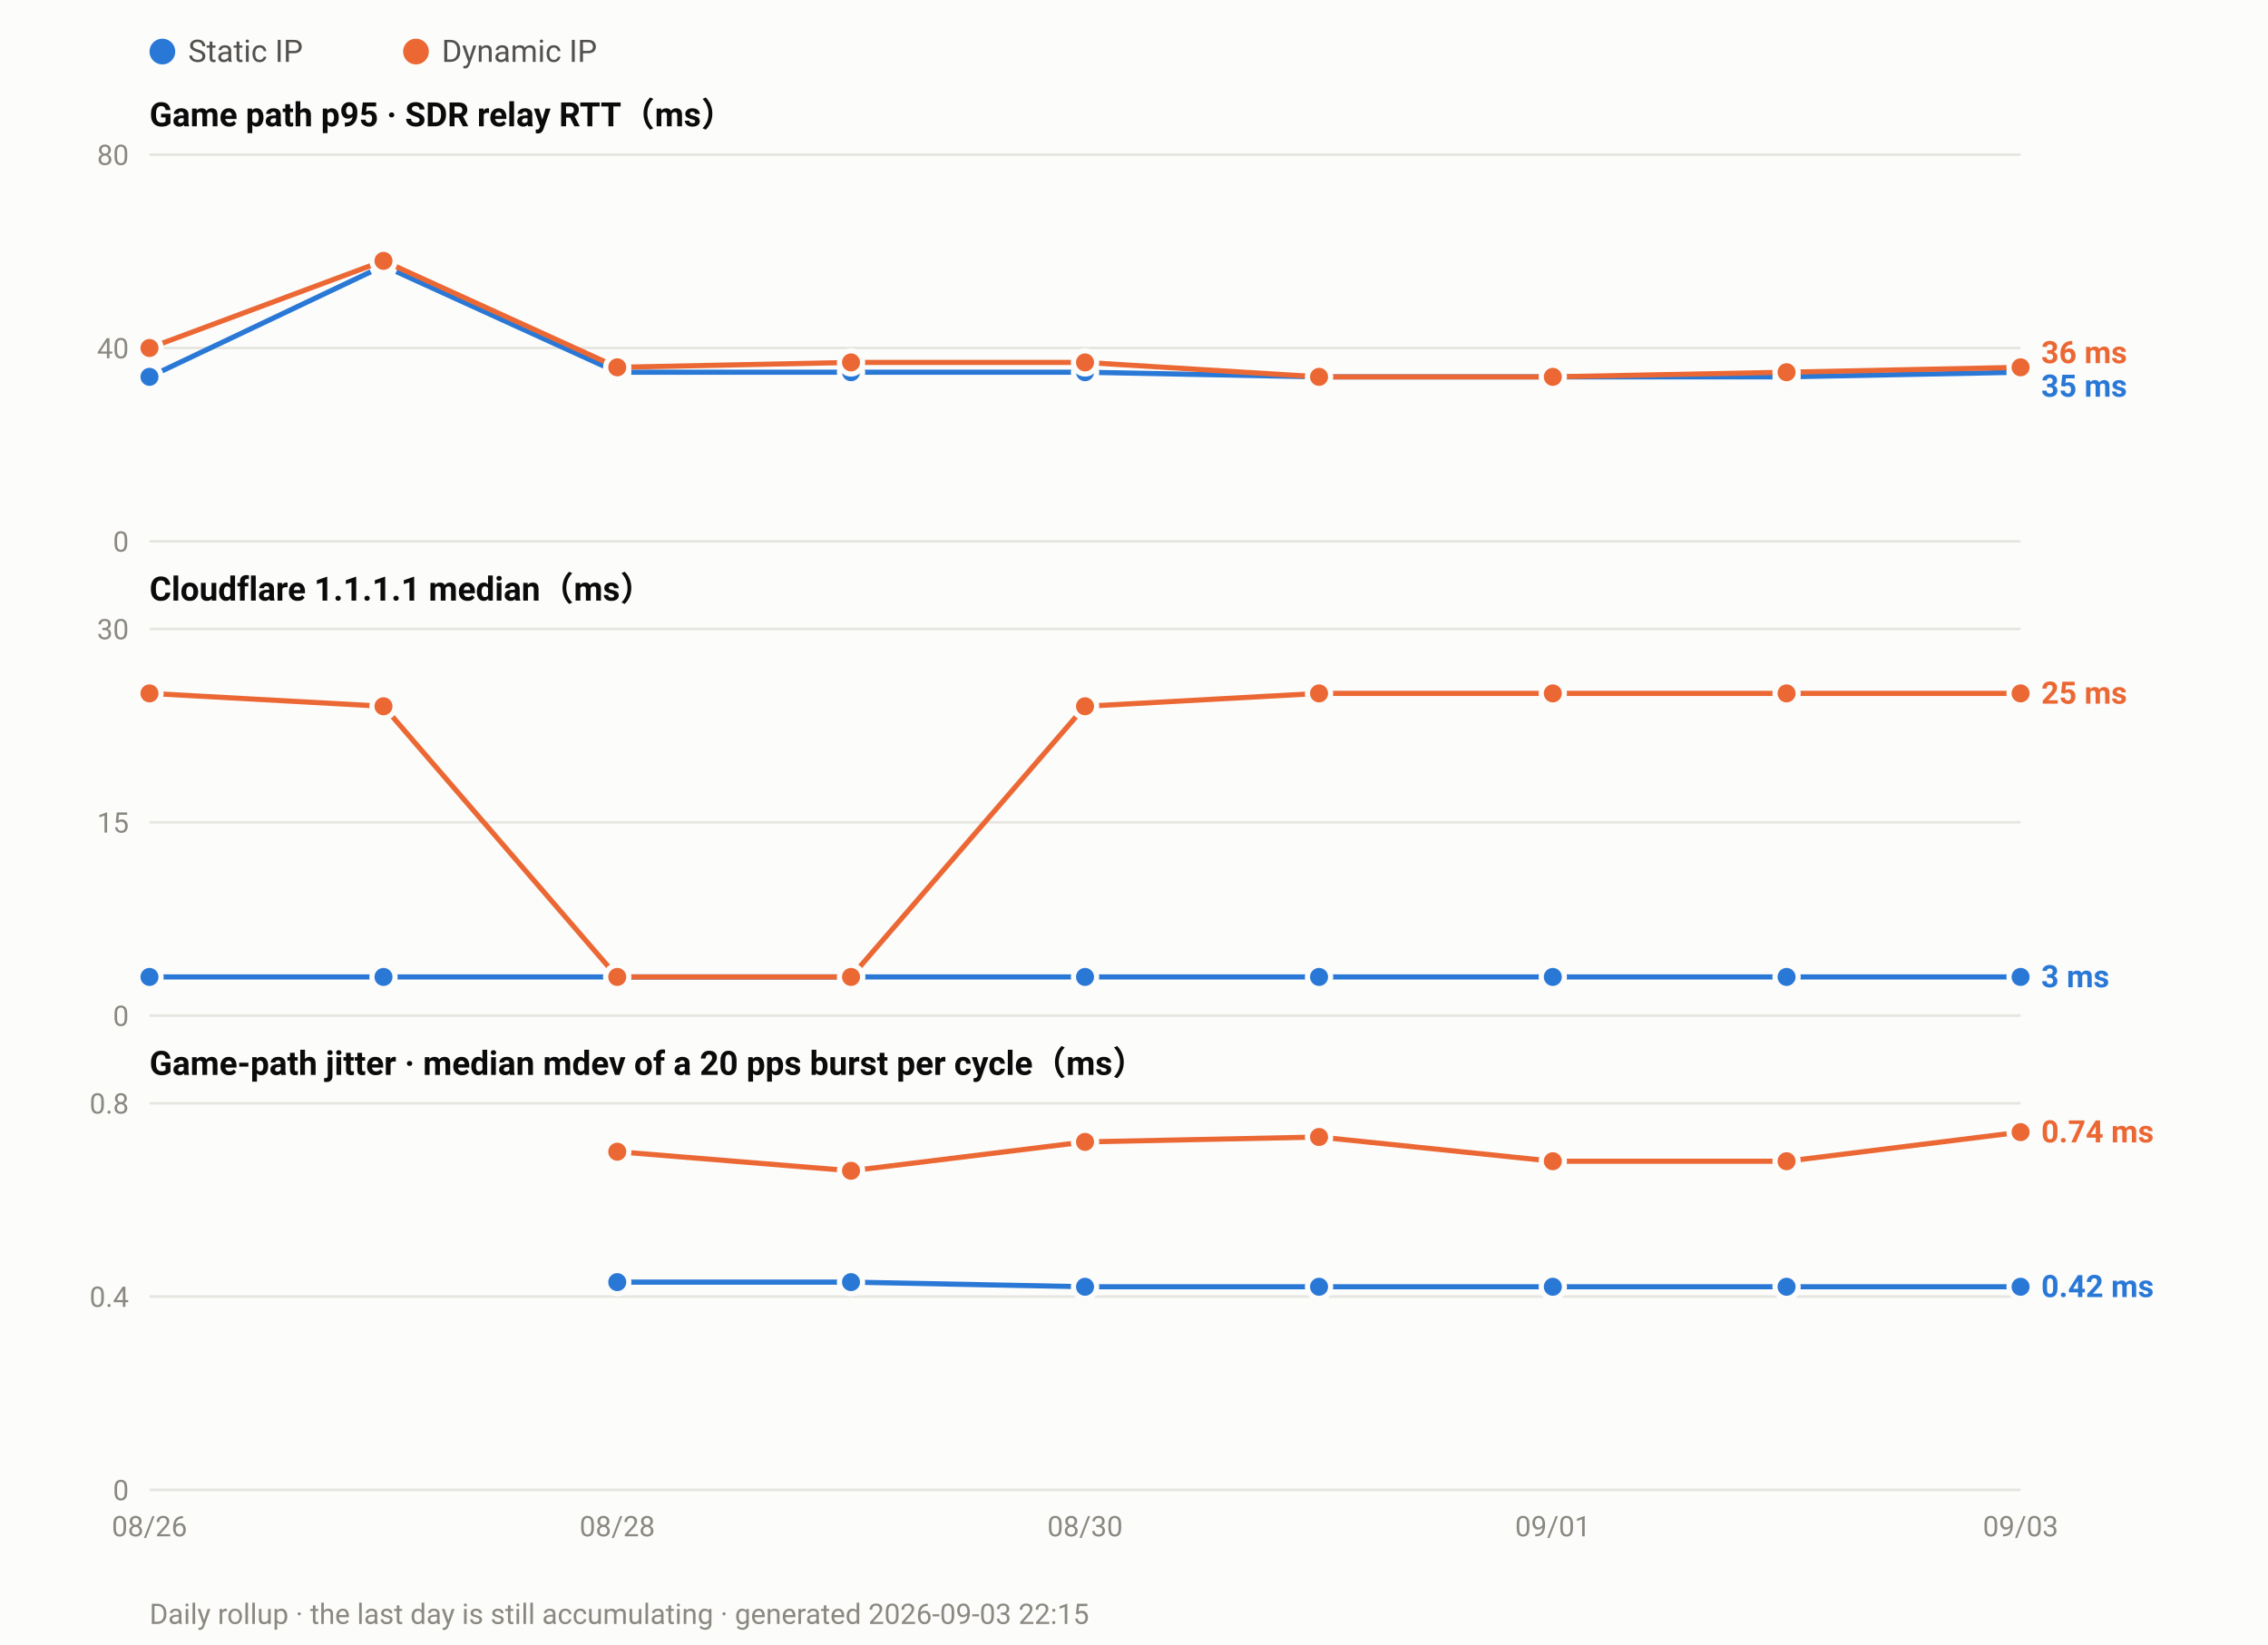
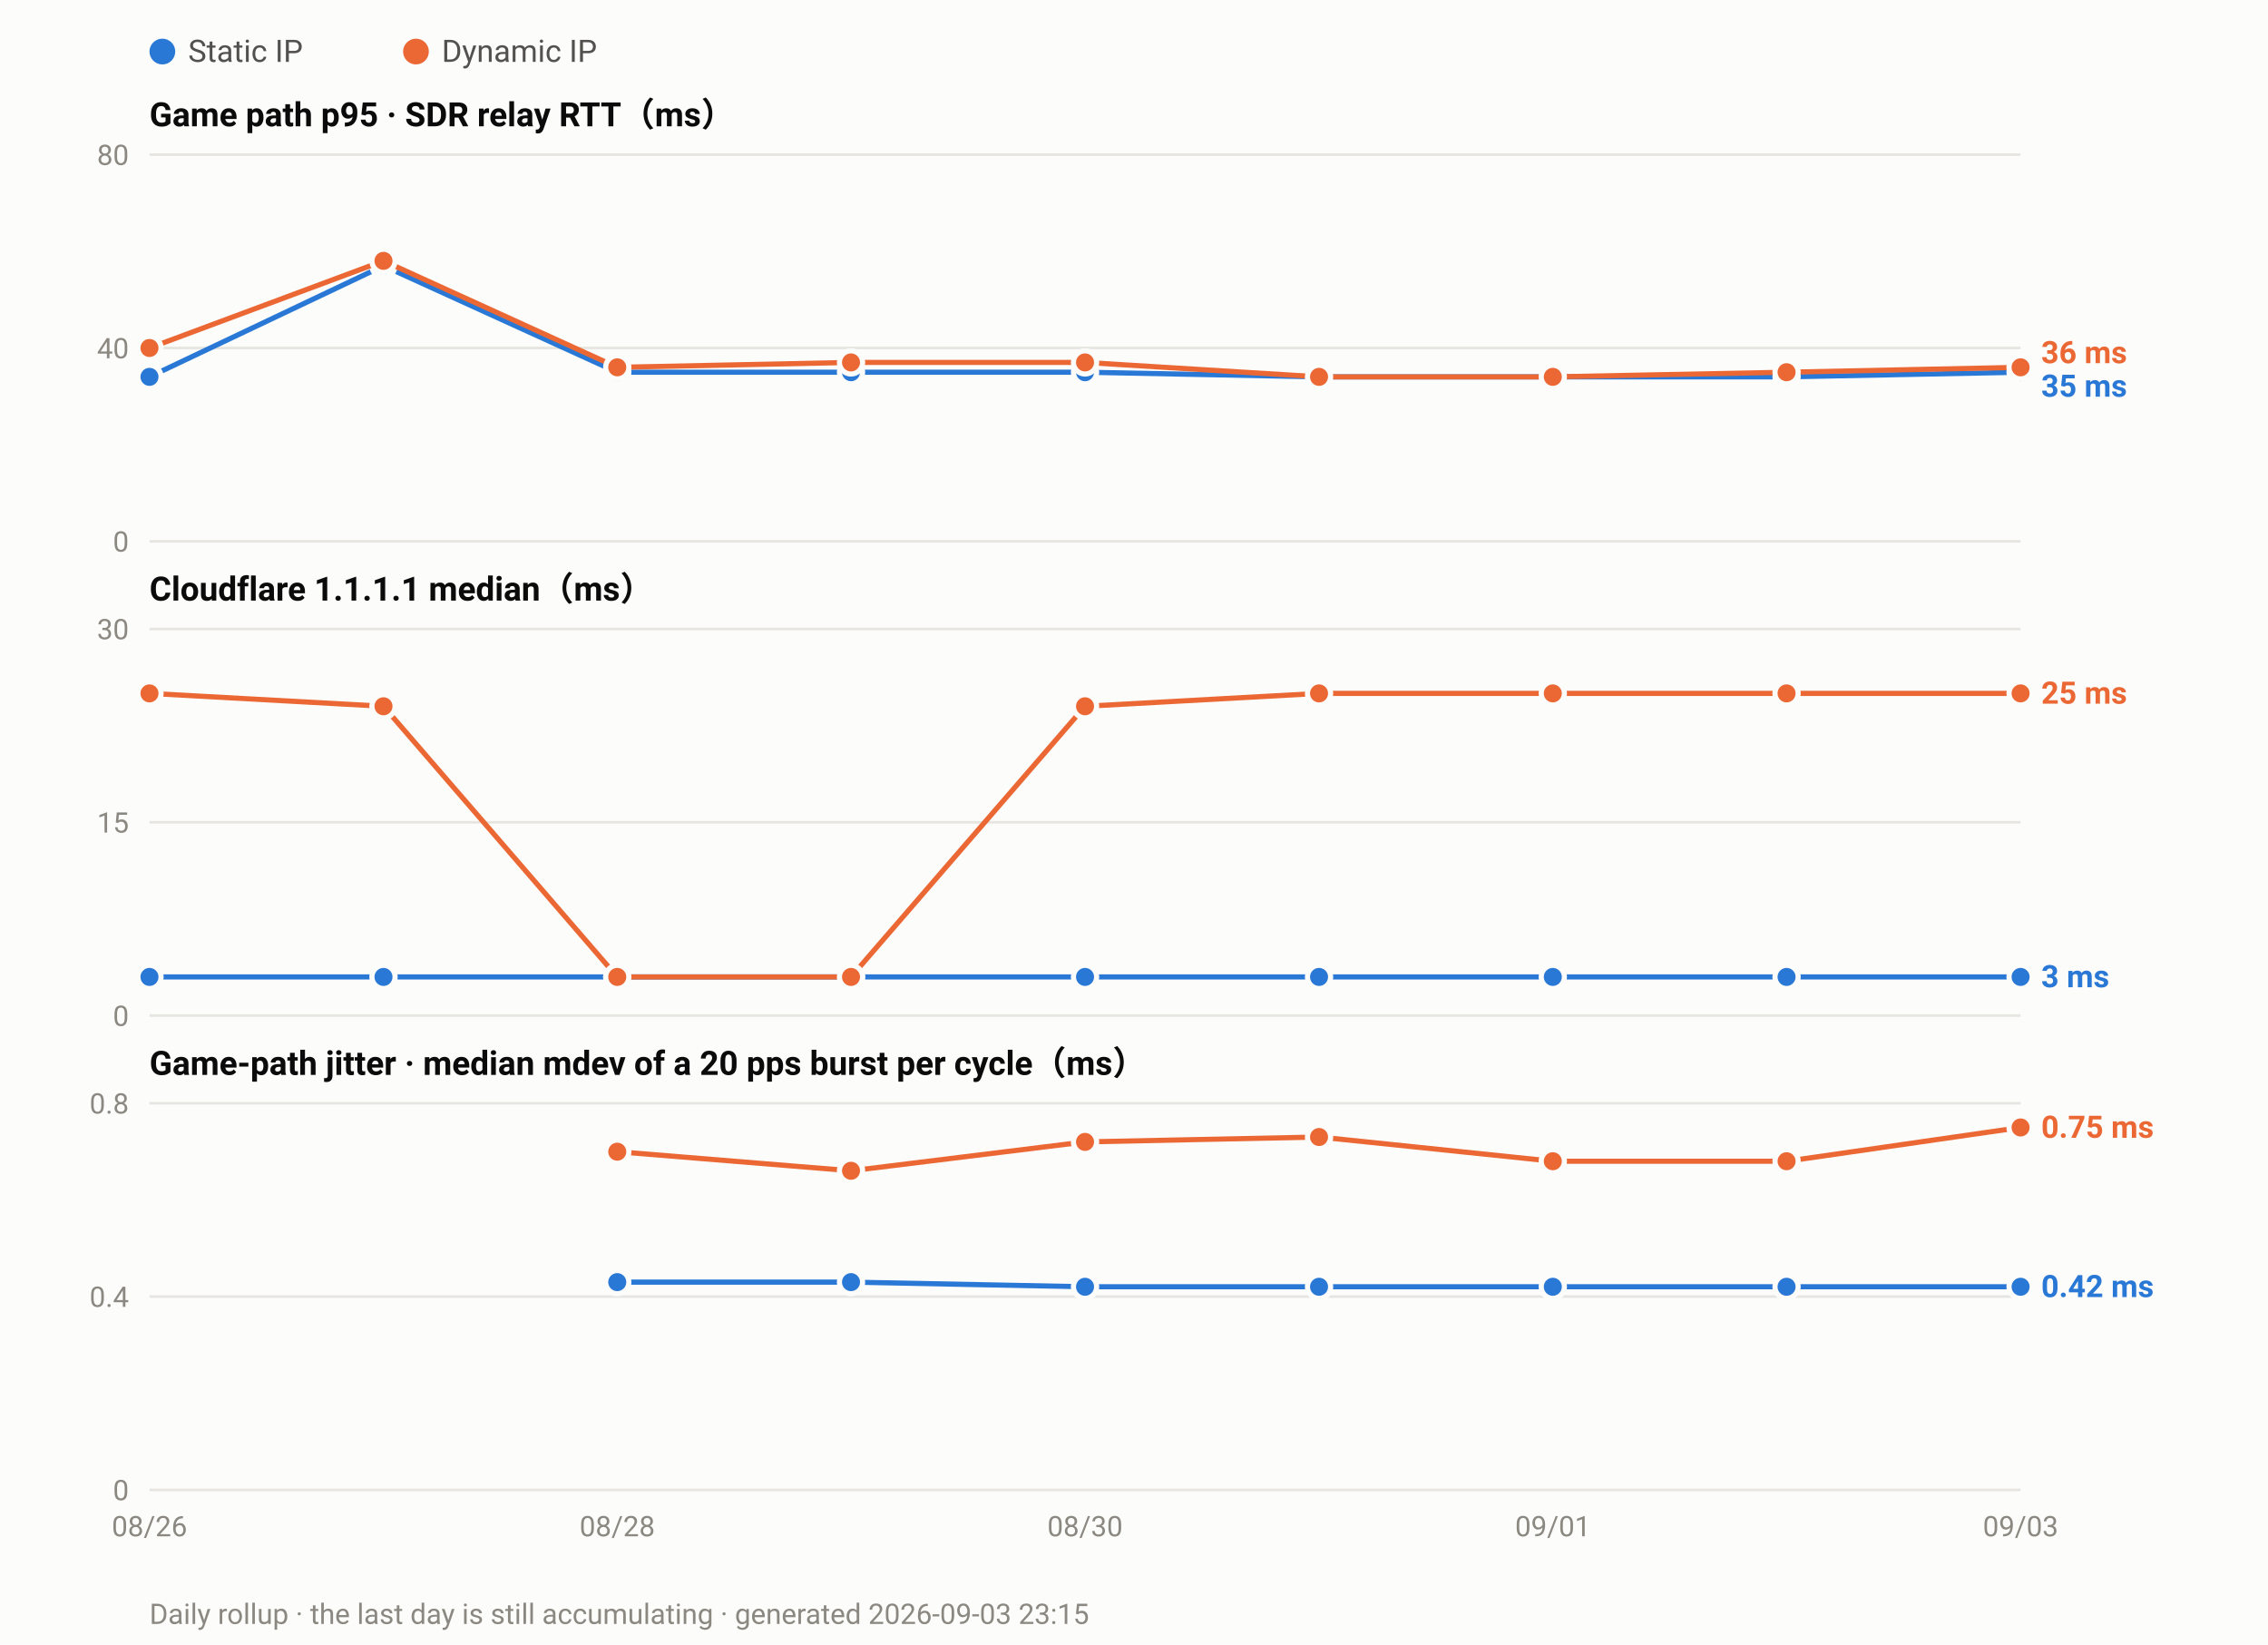
<svg xmlns="http://www.w3.org/2000/svg" width="880" height="638" viewBox="0 0 880 638" font-family="ui-sans-serif,-apple-system,Segoe UI,Roboto,Helvetica,Arial,sans-serif">
  <rect width="880" height="638" fill="#fcfcfb" />
  <circle cx="63.0" cy="20" r="5" fill="#2a78d6" />
  <text x="73.0" y="24" font-size="12" fill="#52514e">Static IP</text>
  <circle cx="161.4" cy="20" r="5" fill="#eb6834" />
  <text x="171.4" y="24" font-size="12" fill="#52514e">Dynamic IP</text>
  <text x="58" y="49.0" font-size="13" font-weight="600" fill="#0b0b0b">Game path p95 · SDR relay RTT（ms）</text>
  <line x1="58" y1="210.0" x2="784.0" y2="210.0" stroke="#e6e5e0" stroke-width="1" />
  <text x="50" y="214.0" font-size="11" text-anchor="end" fill="#8a8880">0</text>
  <line x1="58" y1="135.0" x2="784.0" y2="135.0" stroke="#e6e5e0" stroke-width="1" />
  <text x="50" y="139.0" font-size="11" text-anchor="end" fill="#8a8880">40</text>
  <line x1="58" y1="60.0" x2="784.0" y2="60.0" stroke="#e6e5e0" stroke-width="1" />
  <text x="50" y="64.0" font-size="11" text-anchor="end" fill="#8a8880">80</text>
  <polyline fill="none" stroke="#2a78d6" stroke-width="2" stroke-linejoin="round" points="58.0,146.2 148.8,103.1 239.5,144.4 330.2,144.4 421.0,144.4 511.8,146.2 602.5,146.2 693.2,146.2 784.0,144.4" />
  <circle cx="58.0" cy="146.2" r="4.5" fill="#2a78d6" stroke="#fcfcfb" stroke-width="2" />
  <circle cx="148.8" cy="103.1" r="4.5" fill="#2a78d6" stroke="#fcfcfb" stroke-width="2" />
  <circle cx="239.5" cy="144.4" r="4.5" fill="#2a78d6" stroke="#fcfcfb" stroke-width="2" />
  <circle cx="330.2" cy="144.4" r="4.5" fill="#2a78d6" stroke="#fcfcfb" stroke-width="2" />
  <circle cx="421.0" cy="144.4" r="4.5" fill="#2a78d6" stroke="#fcfcfb" stroke-width="2" />
  <circle cx="511.8" cy="146.2" r="4.5" fill="#2a78d6" stroke="#fcfcfb" stroke-width="2" />
  <circle cx="602.5" cy="146.2" r="4.5" fill="#2a78d6" stroke="#fcfcfb" stroke-width="2" />
  <circle cx="693.2" cy="146.2" r="4.5" fill="#2a78d6" stroke="#fcfcfb" stroke-width="2" />
  <circle cx="784.0" cy="144.4" r="4.5" fill="#2a78d6" stroke="#fcfcfb" stroke-width="2" />
  <polyline fill="none" stroke="#eb6834" stroke-width="2" stroke-linejoin="round" points="58.0,135.0 148.8,101.2 239.5,142.5 330.2,140.6 421.0,140.6 511.8,146.2 602.5,146.2 693.2,144.4 784.0,142.5" />
  <circle cx="58.0" cy="135.0" r="4.5" fill="#eb6834" stroke="#fcfcfb" stroke-width="2" />
  <circle cx="148.8" cy="101.2" r="4.5" fill="#eb6834" stroke="#fcfcfb" stroke-width="2" />
  <circle cx="239.5" cy="142.5" r="4.5" fill="#eb6834" stroke="#fcfcfb" stroke-width="2" />
  <circle cx="330.2" cy="140.6" r="4.5" fill="#eb6834" stroke="#fcfcfb" stroke-width="2" />
  <circle cx="421.0" cy="140.6" r="4.5" fill="#eb6834" stroke="#fcfcfb" stroke-width="2" />
  <circle cx="511.8" cy="146.2" r="4.5" fill="#eb6834" stroke="#fcfcfb" stroke-width="2" />
  <circle cx="602.5" cy="146.2" r="4.5" fill="#eb6834" stroke="#fcfcfb" stroke-width="2" />
  <circle cx="693.2" cy="144.4" r="4.5" fill="#eb6834" stroke="#fcfcfb" stroke-width="2" />
  <circle cx="784.0" cy="142.5" r="4.5" fill="#eb6834" stroke="#fcfcfb" stroke-width="2" />
  <text x="792.0" y="140.9" font-size="12" font-weight="600" fill="#eb6834">36 ms</text>
  <text x="792.0" y="153.9" font-size="12" font-weight="600" fill="#2a78d6">35 ms</text>
  <text x="58" y="233.0" font-size="13" font-weight="600" fill="#0b0b0b">Cloudflare 1.1.1.1 median（ms）</text>
  <line x1="58" y1="394.0" x2="784.0" y2="394.0" stroke="#e6e5e0" stroke-width="1" />
  <text x="50" y="398.0" font-size="11" text-anchor="end" fill="#8a8880">0</text>
  <line x1="58" y1="319.0" x2="784.0" y2="319.0" stroke="#e6e5e0" stroke-width="1" />
  <text x="50" y="323.0" font-size="11" text-anchor="end" fill="#8a8880">15</text>
  <line x1="58" y1="244.0" x2="784.0" y2="244.0" stroke="#e6e5e0" stroke-width="1" />
  <text x="50" y="248.0" font-size="11" text-anchor="end" fill="#8a8880">30</text>
  <polyline fill="none" stroke="#2a78d6" stroke-width="2" stroke-linejoin="round" points="58.0,379.0 148.8,379.0 239.5,379.0 330.2,379.0 421.0,379.0 511.8,379.0 602.5,379.0 693.2,379.0 784.0,379.0" />
  <circle cx="58.0" cy="379.0" r="4.5" fill="#2a78d6" stroke="#fcfcfb" stroke-width="2" />
  <circle cx="148.8" cy="379.0" r="4.5" fill="#2a78d6" stroke="#fcfcfb" stroke-width="2" />
  <circle cx="239.5" cy="379.0" r="4.5" fill="#2a78d6" stroke="#fcfcfb" stroke-width="2" />
  <circle cx="330.2" cy="379.0" r="4.5" fill="#2a78d6" stroke="#fcfcfb" stroke-width="2" />
  <circle cx="421.0" cy="379.0" r="4.5" fill="#2a78d6" stroke="#fcfcfb" stroke-width="2" />
  <circle cx="511.8" cy="379.0" r="4.5" fill="#2a78d6" stroke="#fcfcfb" stroke-width="2" />
  <circle cx="602.5" cy="379.0" r="4.5" fill="#2a78d6" stroke="#fcfcfb" stroke-width="2" />
  <circle cx="693.2" cy="379.0" r="4.5" fill="#2a78d6" stroke="#fcfcfb" stroke-width="2" />
  <circle cx="784.0" cy="379.0" r="4.5" fill="#2a78d6" stroke="#fcfcfb" stroke-width="2" />
  <polyline fill="none" stroke="#eb6834" stroke-width="2" stroke-linejoin="round" points="58.0,269.0 148.8,274.0 239.5,379.0 330.2,379.0 421.0,274.0 511.8,269.0 602.5,269.0 693.2,269.0 784.0,269.0" />
  <circle cx="58.0" cy="269.0" r="4.5" fill="#eb6834" stroke="#fcfcfb" stroke-width="2" />
  <circle cx="148.8" cy="274.0" r="4.5" fill="#eb6834" stroke="#fcfcfb" stroke-width="2" />
  <circle cx="239.5" cy="379.0" r="4.5" fill="#eb6834" stroke="#fcfcfb" stroke-width="2" />
  <circle cx="330.2" cy="379.0" r="4.5" fill="#eb6834" stroke="#fcfcfb" stroke-width="2" />
  <circle cx="421.0" cy="274.0" r="4.5" fill="#eb6834" stroke="#fcfcfb" stroke-width="2" />
  <circle cx="511.8" cy="269.0" r="4.5" fill="#eb6834" stroke="#fcfcfb" stroke-width="2" />
  <circle cx="602.5" cy="269.0" r="4.5" fill="#eb6834" stroke="#fcfcfb" stroke-width="2" />
  <circle cx="693.2" cy="269.0" r="4.5" fill="#eb6834" stroke="#fcfcfb" stroke-width="2" />
  <circle cx="784.0" cy="269.0" r="4.5" fill="#eb6834" stroke="#fcfcfb" stroke-width="2" />
  <text x="792.0" y="273.0" font-size="12" font-weight="600" fill="#eb6834">25 ms</text>
  <text x="792.0" y="383.0" font-size="12" font-weight="600" fill="#2a78d6">3 ms</text>
  <text x="58" y="417.0" font-size="13" font-weight="600" fill="#0b0b0b">Game-path jitter · median mdev of a 20 pps burst per cycle（ms）</text>
  <line x1="58" y1="578.0" x2="784.0" y2="578.0" stroke="#e6e5e0" stroke-width="1" />
  <text x="50" y="582.0" font-size="11" text-anchor="end" fill="#8a8880">0</text>
  <line x1="58" y1="503.0" x2="784.0" y2="503.0" stroke="#e6e5e0" stroke-width="1" />
  <text x="50" y="507.0" font-size="11" text-anchor="end" fill="#8a8880">0.4</text>
  <line x1="58" y1="428.0" x2="784.0" y2="428.0" stroke="#e6e5e0" stroke-width="1" />
  <text x="50" y="432.0" font-size="11" text-anchor="end" fill="#8a8880">0.8</text>
  <polyline fill="none" stroke="#2a78d6" stroke-width="2" stroke-linejoin="round" points="239.5,497.4 330.2,497.4 421.0,499.2 511.8,499.2 602.5,499.2 693.2,499.2 784.0,499.2" />
  <circle cx="239.5" cy="497.4" r="4.5" fill="#2a78d6" stroke="#fcfcfb" stroke-width="2" />
  <circle cx="330.2" cy="497.4" r="4.5" fill="#2a78d6" stroke="#fcfcfb" stroke-width="2" />
  <circle cx="421.0" cy="499.2" r="4.5" fill="#2a78d6" stroke="#fcfcfb" stroke-width="2" />
  <circle cx="511.8" cy="499.2" r="4.5" fill="#2a78d6" stroke="#fcfcfb" stroke-width="2" />
  <circle cx="602.5" cy="499.2" r="4.5" fill="#2a78d6" stroke="#fcfcfb" stroke-width="2" />
  <circle cx="693.2" cy="499.2" r="4.5" fill="#2a78d6" stroke="#fcfcfb" stroke-width="2" />
  <circle cx="784.0" cy="499.2" r="4.5" fill="#2a78d6" stroke="#fcfcfb" stroke-width="2" />
-   <polyline fill="none" stroke="#eb6834" stroke-width="2" stroke-linejoin="round" points="239.5,446.8 330.2,454.2 421.0,443.0 511.8,441.1 602.5,450.5 693.2,450.5 784.0,439.2" />
+   <polyline fill="none" stroke="#eb6834" stroke-width="2" stroke-linejoin="round" points="239.5,446.8 330.2,454.2 421.0,443.0 511.8,441.1 602.5,450.5 693.2,450.5 784.0,437.4" />
  <circle cx="239.5" cy="446.8" r="4.5" fill="#eb6834" stroke="#fcfcfb" stroke-width="2" />
  <circle cx="330.2" cy="454.2" r="4.5" fill="#eb6834" stroke="#fcfcfb" stroke-width="2" />
  <circle cx="421.0" cy="443.0" r="4.5" fill="#eb6834" stroke="#fcfcfb" stroke-width="2" />
  <circle cx="511.8" cy="441.1" r="4.5" fill="#eb6834" stroke="#fcfcfb" stroke-width="2" />
  <circle cx="602.5" cy="450.5" r="4.5" fill="#eb6834" stroke="#fcfcfb" stroke-width="2" />
  <circle cx="693.2" cy="450.5" r="4.5" fill="#eb6834" stroke="#fcfcfb" stroke-width="2" />
-   <circle cx="784.0" cy="439.2" r="4.5" fill="#eb6834" stroke="#fcfcfb" stroke-width="2" />
-   <text x="792.0" y="443.2" font-size="12" font-weight="600" fill="#eb6834">0.74 ms</text>
+   <circle cx="784.0" cy="437.4" r="4.5" fill="#eb6834" stroke="#fcfcfb" stroke-width="2" />
+   <text x="792.0" y="441.4" font-size="12" font-weight="600" fill="#eb6834">0.75 ms</text>
  <text x="792.0" y="503.2" font-size="12" font-weight="600" fill="#2a78d6">0.42 ms</text>
  <text x="58.0" y="596.0" font-size="11" text-anchor="middle" fill="#8a8880">08/26</text>
  <text x="239.5" y="596.0" font-size="11" text-anchor="middle" fill="#8a8880">08/28</text>
  <text x="421.0" y="596.0" font-size="11" text-anchor="middle" fill="#8a8880">08/30</text>
  <text x="602.5" y="596.0" font-size="11" text-anchor="middle" fill="#8a8880">09/01</text>
  <text x="784.0" y="596.0" font-size="11" text-anchor="middle" fill="#8a8880">09/03</text>
-   <text x="58" y="630" font-size="11" fill="#8a8880">Daily rollup · the last day is still accumulating · generated 2026-09-03 22:15</text>
+   <text x="58" y="630" font-size="11" fill="#8a8880">Daily rollup · the last day is still accumulating · generated 2026-09-03 23:15</text>
</svg>
